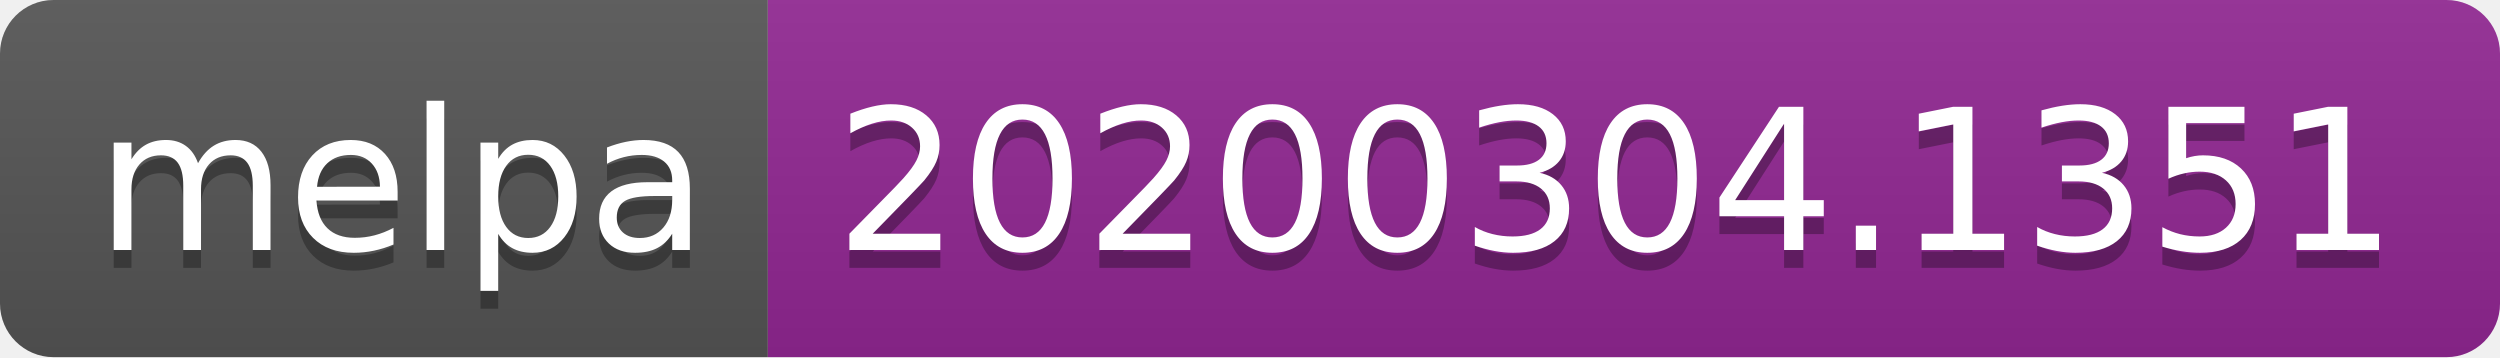
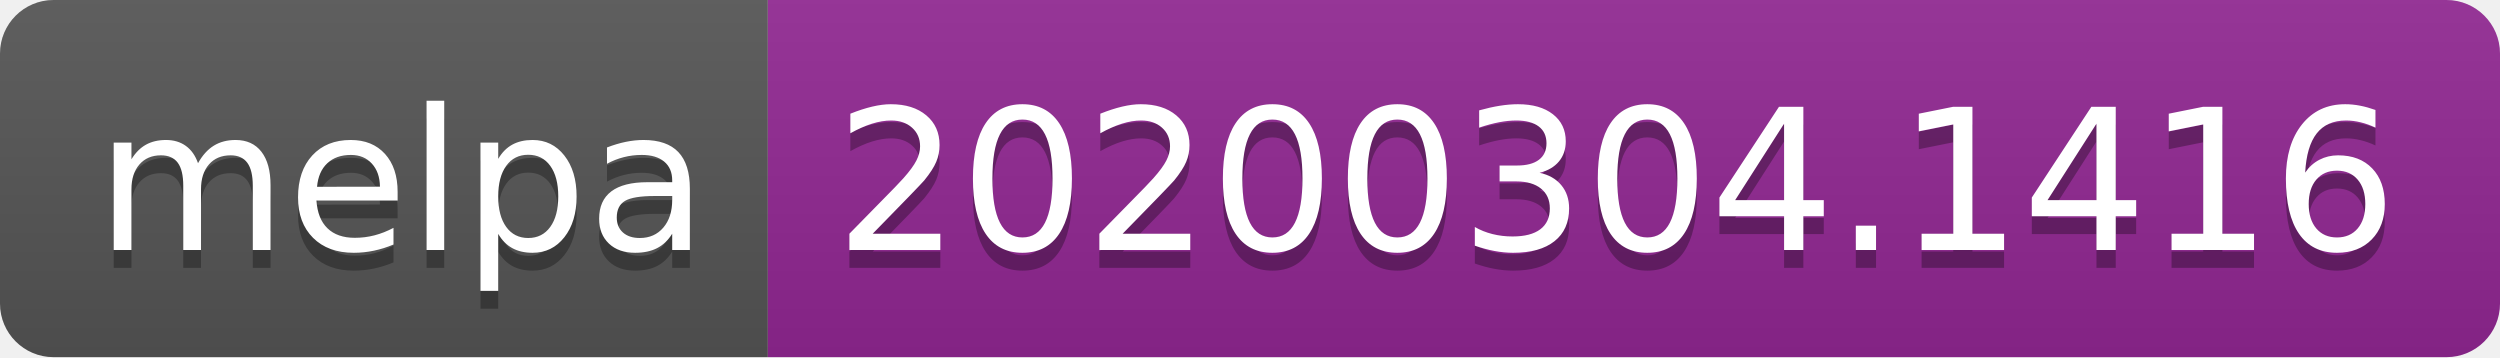
<svg xmlns="http://www.w3.org/2000/svg" width="140" height="20">
  <linearGradient id="b" x2="0" y2="100%">
    <stop offset="0" stop-color="#bbb" stop-opacity=".1" />
    <stop offset="1" stop-opacity=".1" />
  </linearGradient>
  <clipPath id="a">
    <rect width="140" height="20" rx="3" fill="#fff" />
  </clipPath>
  <g clip-path="url(#a)">
    <path fill="#555" d="M0 0h43v20H0z" />
    <path fill="#922793" d="M43 0h97v20H43z" />
    <path fill="url(#b)" d="M0 0h140v20H0z" />
  </g>
  <g fill="#fff" text-anchor="middle" font-family="DejaVu Sans,Verdana,Geneva,sans-serif" font-size="110">
    <text x="225" y="150" fill="#010101" fill-opacity=".3" transform="scale(.1)" textLength="330">melpa</text>
    <text x="225" y="140" transform="scale(.1)" textLength="330">melpa</text>
-     <text x="905" y="150" fill="#010101" fill-opacity=".3" transform="scale(.1)" textLength="870">20200304.1351</text>
-     <text x="905" y="140" transform="scale(.1)" textLength="870">20200304.1351</text>
+     <text x="905" y="150" fill="#010101" fill-opacity=".3" transform="scale(.1)" textLength="870">20200304.1416</text>
+     <text x="905" y="140" transform="scale(.1)" textLength="870">20200304.1416</text>
  </g>
</svg>
